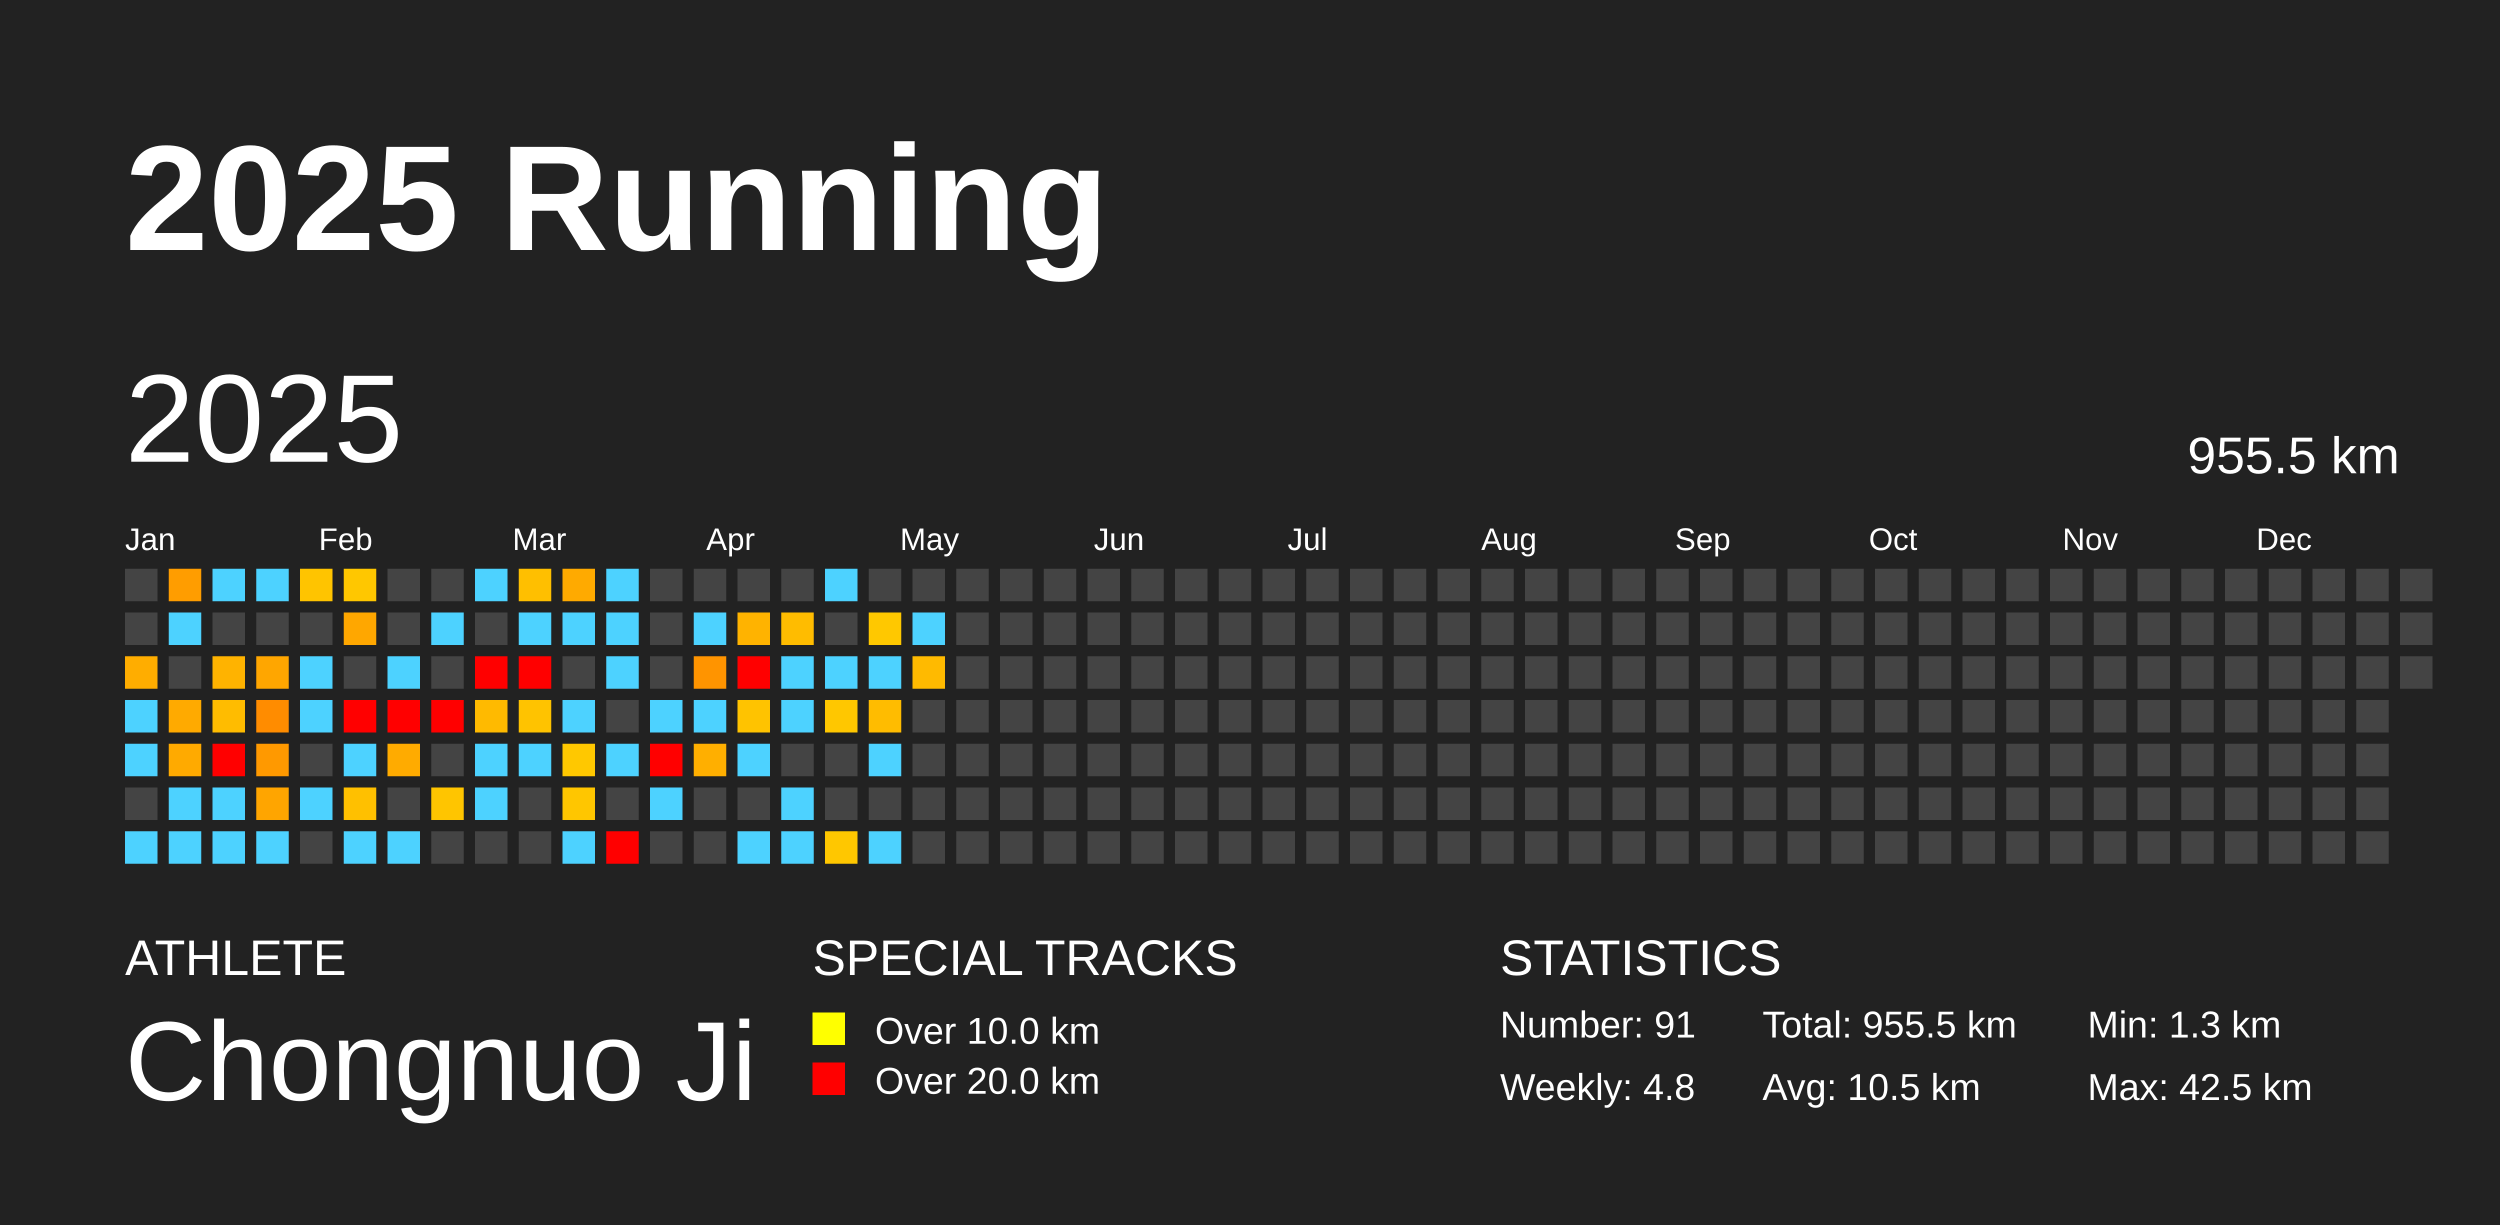
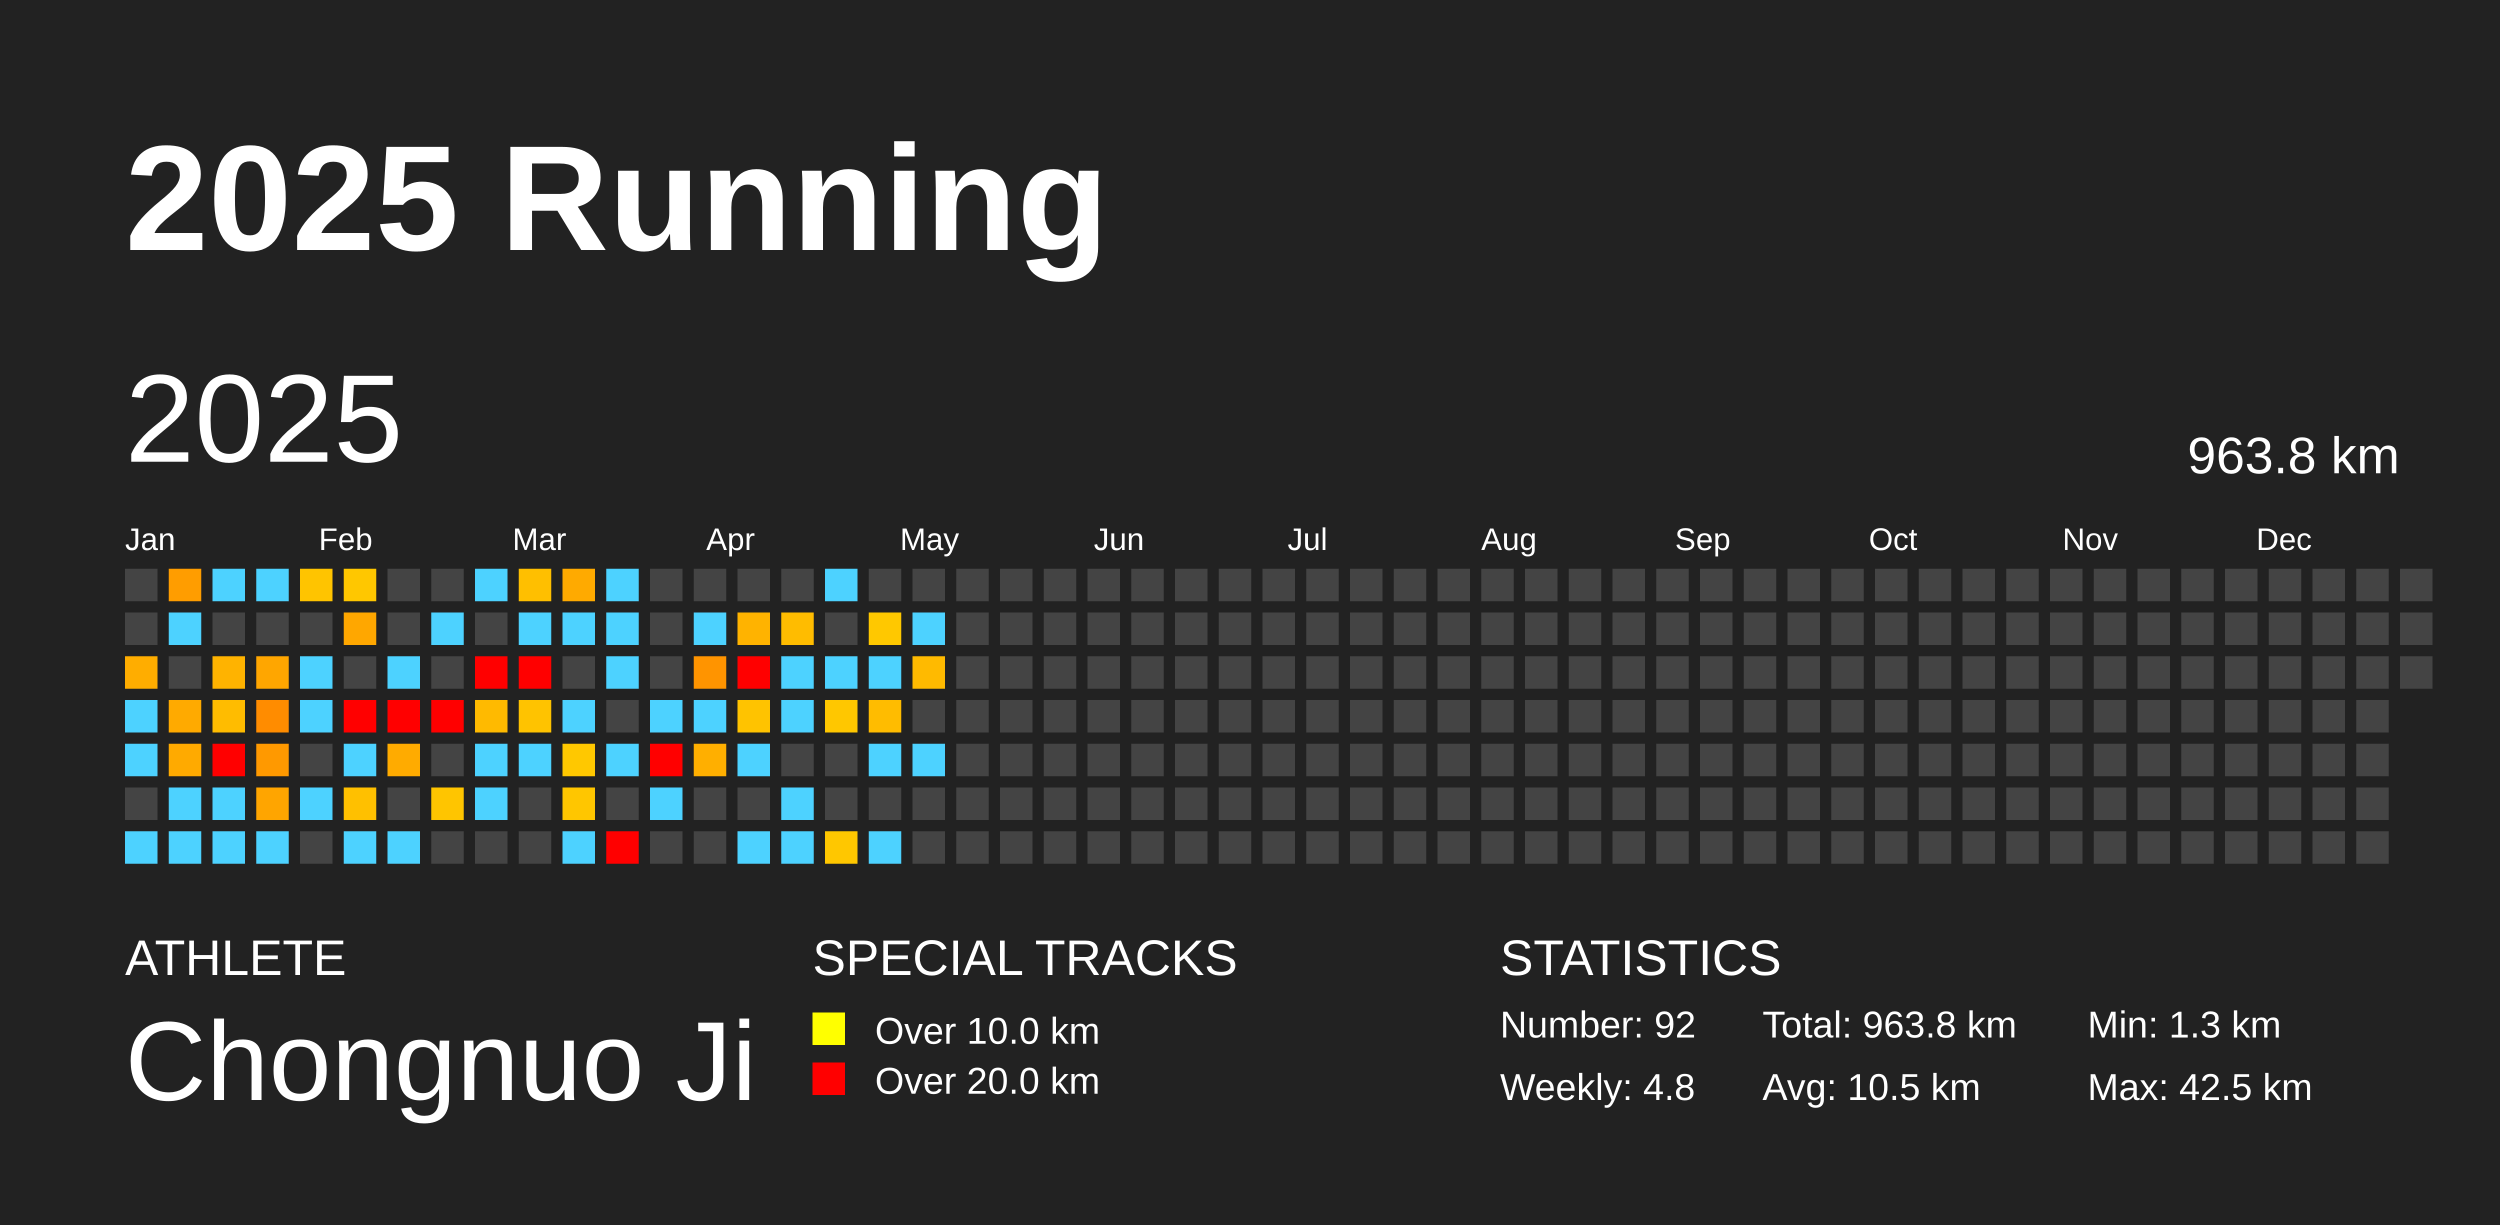
<svg xmlns="http://www.w3.org/2000/svg" baseProfile="full" height="98mm" version="1.1" viewBox="0,0,200,98" width="200mm">
  <defs />
  <rect fill="#222222" height="98" width="200" x="0" y="0" />
  <text fill="#FFFFFF" style="font-size:12px; font-family:Arial; font-weight:bold;" x="10" y="20">2025 Running</text>
  <text fill="#FFFFFF" style="font-size:4px; font-family:Arial" x="10" y="78">ATHLETE</text>
  <text fill="#FFFFFF" style="font-size:9px; font-family:Arial" x="10" y="88">Chongnuo Ji</text>
  <text fill="#FFFFFF" style="font-size:4px; font-family:Arial" x="65" y="78">SPECIAL TRACKS</text>
  <rect fill="yellow" height="2.6" width="2.6" x="65" y="81" />
  <text fill="#FFFFFF" style="font-size:3px; font-family:Arial" x="70" y="83.5">Over 10.0 km</text>
  <rect fill="red" height="2.6" width="2.6" x="65" y="85" />
  <text fill="#FFFFFF" style="font-size:3px; font-family:Arial" x="70" y="87.5">Over 20.0 km</text>
  <text fill="#FFFFFF" style="font-size:4px; font-family:Arial" x="120" y="78">STATISTICS</text>
-   <text fill="#FFFFFF" style="font-size:3px; font-family:Arial" x="120" y="83">Number: 91</text>
+   <text fill="#FFFFFF" style="font-size:3px; font-family:Arial" x="120" y="83">Number: 92</text>
  <text fill="#FFFFFF" style="font-size:3px; font-family:Arial" x="120" y="88">Weekly: 4.8</text>
-   <text fill="#FFFFFF" style="font-size:3px; font-family:Arial" x="141" y="83">Total: 955.5 km</text>
+   <text fill="#FFFFFF" style="font-size:3px; font-family:Arial" x="141" y="83">Total: 963.8 km</text>
  <text fill="#FFFFFF" style="font-size:3px; font-family:Arial" x="141" y="88">Avg: 10.5 km</text>
  <text fill="#FFFFFF" style="font-size:3px; font-family:Arial" x="167" y="83">Min: 1.3 km</text>
  <text fill="#FFFFFF" style="font-size:3px; font-family:Arial" x="167" y="88">Max: 42.5 km</text>
  <text dominant-baseline="hanging" fill="#FFFFFF" style="font-size:10.0px; font-family:Arial;" x="10" y="30">2025</text>
-   <text dominant-baseline="hanging" fill="#FFFFFF" style="font-size:4.125px; font-family:Arial;" x="175" y="35">955.5 km</text>
+   <text dominant-baseline="hanging" fill="#FFFFFF" style="font-size:4.125px; font-family:Arial;" x="175" y="35">963.8 km</text>
  <text fill="#FFFFFF" style="font-size:2.5px; font-family:Arial" x="10.0" y="44">Jan</text>
  <text fill="#FFFFFF" style="font-size:2.5px; font-family:Arial" x="25.5" y="44">Feb</text>
  <text fill="#FFFFFF" style="font-size:2.5px; font-family:Arial" x="41.0" y="44">Mar</text>
  <text fill="#FFFFFF" style="font-size:2.5px; font-family:Arial" x="56.5" y="44">Apr</text>
  <text fill="#FFFFFF" style="font-size:2.5px; font-family:Arial" x="72.0" y="44">May</text>
  <text fill="#FFFFFF" style="font-size:2.5px; font-family:Arial" x="87.5" y="44">Jun</text>
  <text fill="#FFFFFF" style="font-size:2.5px; font-family:Arial" x="103.0" y="44">Jul</text>
  <text fill="#FFFFFF" style="font-size:2.5px; font-family:Arial" x="118.5" y="44">Aug</text>
  <text fill="#FFFFFF" style="font-size:2.5px; font-family:Arial" x="134.0" y="44">Sep</text>
  <text fill="#FFFFFF" style="font-size:2.5px; font-family:Arial" x="149.5" y="44">Oct</text>
  <text fill="#FFFFFF" style="font-size:2.5px; font-family:Arial" x="165.0" y="44">Nov</text>
  <text fill="#FFFFFF" style="font-size:2.5px; font-family:Arial" x="180.5" y="44">Dec</text>
  <rect fill="#444444" height="2.6" width="2.6" x="10.0" y="45.5" />
  <rect fill="#444444" height="2.6" width="2.6" x="10.0" y="49.0" />
  <rect fill="#ffad00" height="2.6" width="2.6" x="10.0" y="52.5" />
  <rect fill="#4dd2ff" height="2.6" width="2.6" x="10.0" y="56.0" />
  <rect fill="#4dd2ff" height="2.6" width="2.6" x="10.0" y="59.5" />
  <rect fill="#444444" height="2.6" width="2.6" x="10.0" y="63.0" />
  <rect fill="#4dd2ff" height="2.6" width="2.6" x="10.0" y="66.5" />
  <rect fill="#ff9d00" height="2.6" width="2.6" x="13.5" y="45.5" />
  <rect fill="#4dd2ff" height="2.6" width="2.6" x="13.5" y="49.0" />
  <rect fill="#444444" height="2.6" width="2.6" x="13.5" y="52.5" />
  <rect fill="#ffaa00" height="2.6" width="2.6" x="13.5" y="56.0" />
  <rect fill="#ffaa00" height="2.6" width="2.6" x="13.5" y="59.5" />
  <rect fill="#4dd2ff" height="2.6" width="2.6" x="13.5" y="63.0" />
  <rect fill="#4dd2ff" height="2.6" width="2.6" x="13.5" y="66.5" />
  <rect fill="#4dd2ff" height="2.6" width="2.6" x="17.0" y="45.5" />
  <rect fill="#444444" height="2.6" width="2.6" x="17.0" y="49.0" />
  <rect fill="#ffb300" height="2.6" width="2.6" x="17.0" y="52.5" />
  <rect fill="#ffbc00" height="2.6" width="2.6" x="17.0" y="56.0" />
  <rect fill="red" height="2.6" width="2.6" x="17.0" y="59.5" />
  <rect fill="#4dd2ff" height="2.6" width="2.6" x="17.0" y="63.0" />
  <rect fill="#4dd2ff" height="2.6" width="2.6" x="17.0" y="66.5" />
  <rect fill="#4dd2ff" height="2.6" width="2.6" x="20.5" y="45.5" />
  <rect fill="#444444" height="2.6" width="2.6" x="20.5" y="49.0" />
  <rect fill="#ffa600" height="2.6" width="2.6" x="20.5" y="52.5" />
  <rect fill="#ff8c00" height="2.6" width="2.6" x="20.5" y="56.0" />
  <rect fill="#ff9900" height="2.6" width="2.6" x="20.5" y="59.5" />
  <rect fill="#ffa500" height="2.6" width="2.6" x="20.5" y="63.0" />
  <rect fill="#4dd2ff" height="2.6" width="2.6" x="20.5" y="66.5" />
  <rect fill="#ffc400" height="2.6" width="2.6" x="24.0" y="45.5" />
  <rect fill="#444444" height="2.6" width="2.6" x="24.0" y="49.0" />
  <rect fill="#4dd2ff" height="2.6" width="2.6" x="24.0" y="52.5" />
  <rect fill="#4dd2ff" height="2.6" width="2.6" x="24.0" y="56.0" />
  <rect fill="#444444" height="2.6" width="2.6" x="24.0" y="59.5" />
  <rect fill="#4dd2ff" height="2.6" width="2.6" x="24.0" y="63.0" />
  <rect fill="#444444" height="2.6" width="2.6" x="24.0" y="66.5" />
  <rect fill="#ffc700" height="2.6" width="2.6" x="27.5" y="45.5" />
  <rect fill="#ffa700" height="2.6" width="2.6" x="27.5" y="49.0" />
  <rect fill="#444444" height="2.6" width="2.6" x="27.5" y="52.5" />
  <rect fill="red" height="2.6" width="2.6" x="27.5" y="56.0" />
  <rect fill="#4dd2ff" height="2.6" width="2.6" x="27.5" y="59.5" />
  <rect fill="#ffc000" height="2.6" width="2.6" x="27.5" y="63.0" />
  <rect fill="#4dd2ff" height="2.6" width="2.6" x="27.5" y="66.5" />
  <rect fill="#444444" height="2.6" width="2.6" x="31.0" y="45.5" />
  <rect fill="#444444" height="2.6" width="2.6" x="31.0" y="49.0" />
  <rect fill="#4dd2ff" height="2.6" width="2.6" x="31.0" y="52.5" />
  <rect fill="red" height="2.6" width="2.6" x="31.0" y="56.0" />
  <rect fill="#ffab00" height="2.6" width="2.6" x="31.0" y="59.5" />
  <rect fill="#444444" height="2.6" width="2.6" x="31.0" y="63.0" />
  <rect fill="#4dd2ff" height="2.6" width="2.6" x="31.0" y="66.5" />
  <rect fill="#444444" height="2.6" width="2.6" x="34.5" y="45.5" />
  <rect fill="#4dd2ff" height="2.6" width="2.6" x="34.5" y="49.0" />
  <rect fill="#444444" height="2.6" width="2.6" x="34.5" y="52.5" />
  <rect fill="red" height="2.6" width="2.6" x="34.5" y="56.0" />
  <rect fill="#444444" height="2.6" width="2.6" x="34.5" y="59.5" />
  <rect fill="#ffc500" height="2.6" width="2.6" x="34.5" y="63.0" />
  <rect fill="#444444" height="2.6" width="2.6" x="34.5" y="66.5" />
  <rect fill="#4dd2ff" height="2.6" width="2.6" x="38.0" y="45.5" />
  <rect fill="#444444" height="2.6" width="2.6" x="38.0" y="49.0" />
  <rect fill="red" height="2.6" width="2.6" x="38.0" y="52.5" />
  <rect fill="#ffba00" height="2.6" width="2.6" x="38.0" y="56.0" />
  <rect fill="#4dd2ff" height="2.6" width="2.6" x="38.0" y="59.5" />
  <rect fill="#4dd2ff" height="2.6" width="2.6" x="38.0" y="63.0" />
  <rect fill="#444444" height="2.6" width="2.6" x="38.0" y="66.5" />
  <rect fill="#ffbf00" height="2.6" width="2.6" x="41.5" y="45.5" />
  <rect fill="#4dd2ff" height="2.6" width="2.6" x="41.5" y="49.0" />
  <rect fill="red" height="2.6" width="2.6" x="41.5" y="52.5" />
  <rect fill="#ffc300" height="2.6" width="2.6" x="41.5" y="56.0" />
  <rect fill="#4dd2ff" height="2.6" width="2.6" x="41.5" y="59.5" />
  <rect fill="#444444" height="2.6" width="2.6" x="41.5" y="63.0" />
  <rect fill="#444444" height="2.6" width="2.6" x="41.5" y="66.5" />
  <rect fill="#ffaa00" height="2.6" width="2.6" x="45.0" y="45.5" />
  <rect fill="#4dd2ff" height="2.6" width="2.6" x="45.0" y="49.0" />
  <rect fill="#444444" height="2.6" width="2.6" x="45.0" y="52.5" />
  <rect fill="#4dd2ff" height="2.6" width="2.6" x="45.0" y="56.0" />
  <rect fill="#ffc800" height="2.6" width="2.6" x="45.0" y="59.5" />
  <rect fill="#ffc600" height="2.6" width="2.6" x="45.0" y="63.0" />
  <rect fill="#4dd2ff" height="2.6" width="2.6" x="45.0" y="66.5" />
  <rect fill="#4dd2ff" height="2.6" width="2.6" x="48.5" y="45.5" />
  <rect fill="#4dd2ff" height="2.6" width="2.6" x="48.5" y="49.0" />
  <rect fill="#4dd2ff" height="2.6" width="2.6" x="48.5" y="52.5" />
  <rect fill="#444444" height="2.6" width="2.6" x="48.5" y="56.0" />
  <rect fill="#4dd2ff" height="2.6" width="2.6" x="48.5" y="59.5" />
  <rect fill="#444444" height="2.6" width="2.6" x="48.5" y="63.0" />
  <rect fill="red" height="2.6" width="2.6" x="48.5" y="66.5" />
  <rect fill="#444444" height="2.6" width="2.6" x="52.0" y="45.5" />
  <rect fill="#444444" height="2.6" width="2.6" x="52.0" y="49.0" />
  <rect fill="#444444" height="2.6" width="2.6" x="52.0" y="52.5" />
  <rect fill="#4dd2ff" height="2.6" width="2.6" x="52.0" y="56.0" />
  <rect fill="red" height="2.6" width="2.6" x="52.0" y="59.5" />
  <rect fill="#4dd2ff" height="2.6" width="2.6" x="52.0" y="63.0" />
  <rect fill="#444444" height="2.6" width="2.6" x="52.0" y="66.5" />
  <rect fill="#444444" height="2.6" width="2.6" x="55.5" y="45.5" />
  <rect fill="#4dd2ff" height="2.6" width="2.6" x="55.5" y="49.0" />
  <rect fill="#ff9400" height="2.6" width="2.6" x="55.5" y="52.5" />
  <rect fill="#4dd2ff" height="2.6" width="2.6" x="55.5" y="56.0" />
  <rect fill="#ffaf00" height="2.6" width="2.6" x="55.5" y="59.5" />
  <rect fill="#444444" height="2.6" width="2.6" x="55.5" y="63.0" />
  <rect fill="#444444" height="2.6" width="2.6" x="55.5" y="66.5" />
  <rect fill="#444444" height="2.6" width="2.6" x="59.0" y="45.5" />
  <rect fill="#ffb300" height="2.6" width="2.6" x="59.0" y="49.0" />
  <rect fill="red" height="2.6" width="2.6" x="59.0" y="52.5" />
  <rect fill="#ffc300" height="2.6" width="2.6" x="59.0" y="56.0" />
  <rect fill="#4dd2ff" height="2.6" width="2.6" x="59.0" y="59.5" />
  <rect fill="#444444" height="2.6" width="2.6" x="59.0" y="63.0" />
  <rect fill="#4dd2ff" height="2.6" width="2.6" x="59.0" y="66.5" />
  <rect fill="#444444" height="2.6" width="2.6" x="62.5" y="45.5" />
  <rect fill="#ffbc00" height="2.6" width="2.6" x="62.5" y="49.0" />
  <rect fill="#4dd2ff" height="2.6" width="2.6" x="62.5" y="52.5" />
  <rect fill="#4dd2ff" height="2.6" width="2.6" x="62.5" y="56.0" />
  <rect fill="#444444" height="2.6" width="2.6" x="62.5" y="59.5" />
  <rect fill="#4dd2ff" height="2.6" width="2.6" x="62.5" y="63.0" />
  <rect fill="#4dd2ff" height="2.6" width="2.6" x="62.5" y="66.5" />
  <rect fill="#4dd2ff" height="2.6" width="2.6" x="66.0" y="45.5" />
  <rect fill="#444444" height="2.6" width="2.6" x="66.0" y="49.0" />
  <rect fill="#4dd2ff" height="2.6" width="2.6" x="66.0" y="52.5" />
  <rect fill="#ffc700" height="2.6" width="2.6" x="66.0" y="56.0" />
  <rect fill="#444444" height="2.6" width="2.6" x="66.0" y="59.5" />
  <rect fill="#444444" height="2.6" width="2.6" x="66.0" y="63.0" />
  <rect fill="#ffc700" height="2.6" width="2.6" x="66.0" y="66.5" />
  <rect fill="#444444" height="2.6" width="2.6" x="69.5" y="45.5" />
  <rect fill="#ffc800" height="2.6" width="2.6" x="69.5" y="49.0" />
  <rect fill="#4dd2ff" height="2.6" width="2.6" x="69.5" y="52.5" />
  <rect fill="#ffbc00" height="2.6" width="2.6" x="69.5" y="56.0" />
  <rect fill="#4dd2ff" height="2.6" width="2.6" x="69.5" y="59.5" />
  <rect fill="#444444" height="2.6" width="2.6" x="69.5" y="63.0" />
  <rect fill="#4dd2ff" height="2.6" width="2.6" x="69.5" y="66.5" />
  <rect fill="#444444" height="2.6" width="2.6" x="73.0" y="45.5" />
  <rect fill="#4dd2ff" height="2.6" width="2.6" x="73.0" y="49.0" />
  <rect fill="#ffba00" height="2.6" width="2.6" x="73.0" y="52.5" />
  <rect fill="#444444" height="2.6" width="2.6" x="73.0" y="56.0" />
-   <rect fill="#444444" height="2.6" width="2.6" x="73.0" y="59.5" />
+   <rect fill="#4dd2ff" height="2.6" width="2.6" x="73.0" y="59.5" />
  <rect fill="#444444" height="2.6" width="2.6" x="73.0" y="63.0" />
  <rect fill="#444444" height="2.6" width="2.6" x="73.0" y="66.5" />
  <rect fill="#444444" height="2.6" width="2.6" x="76.5" y="45.5" />
  <rect fill="#444444" height="2.6" width="2.6" x="76.5" y="49.0" />
  <rect fill="#444444" height="2.6" width="2.6" x="76.5" y="52.5" />
  <rect fill="#444444" height="2.6" width="2.6" x="76.5" y="56.0" />
  <rect fill="#444444" height="2.6" width="2.6" x="76.5" y="59.5" />
  <rect fill="#444444" height="2.6" width="2.6" x="76.5" y="63.0" />
  <rect fill="#444444" height="2.6" width="2.6" x="76.5" y="66.5" />
  <rect fill="#444444" height="2.6" width="2.6" x="80.0" y="45.5" />
  <rect fill="#444444" height="2.6" width="2.6" x="80.0" y="49.0" />
  <rect fill="#444444" height="2.6" width="2.6" x="80.0" y="52.5" />
  <rect fill="#444444" height="2.6" width="2.6" x="80.0" y="56.0" />
  <rect fill="#444444" height="2.6" width="2.6" x="80.0" y="59.5" />
  <rect fill="#444444" height="2.6" width="2.6" x="80.0" y="63.0" />
  <rect fill="#444444" height="2.6" width="2.6" x="80.0" y="66.5" />
  <rect fill="#444444" height="2.6" width="2.6" x="83.5" y="45.5" />
  <rect fill="#444444" height="2.6" width="2.6" x="83.5" y="49.0" />
  <rect fill="#444444" height="2.6" width="2.6" x="83.5" y="52.5" />
  <rect fill="#444444" height="2.6" width="2.6" x="83.5" y="56.0" />
  <rect fill="#444444" height="2.6" width="2.6" x="83.5" y="59.5" />
  <rect fill="#444444" height="2.6" width="2.6" x="83.5" y="63.0" />
  <rect fill="#444444" height="2.6" width="2.6" x="83.5" y="66.5" />
  <rect fill="#444444" height="2.6" width="2.6" x="87.0" y="45.5" />
  <rect fill="#444444" height="2.6" width="2.6" x="87.0" y="49.0" />
  <rect fill="#444444" height="2.6" width="2.6" x="87.0" y="52.5" />
  <rect fill="#444444" height="2.6" width="2.6" x="87.0" y="56.0" />
  <rect fill="#444444" height="2.6" width="2.6" x="87.0" y="59.5" />
  <rect fill="#444444" height="2.6" width="2.6" x="87.0" y="63.0" />
  <rect fill="#444444" height="2.6" width="2.6" x="87.0" y="66.5" />
  <rect fill="#444444" height="2.6" width="2.6" x="90.5" y="45.5" />
  <rect fill="#444444" height="2.6" width="2.6" x="90.5" y="49.0" />
  <rect fill="#444444" height="2.6" width="2.6" x="90.5" y="52.5" />
  <rect fill="#444444" height="2.6" width="2.6" x="90.5" y="56.0" />
  <rect fill="#444444" height="2.6" width="2.6" x="90.5" y="59.5" />
  <rect fill="#444444" height="2.6" width="2.6" x="90.5" y="63.0" />
  <rect fill="#444444" height="2.6" width="2.6" x="90.5" y="66.5" />
  <rect fill="#444444" height="2.6" width="2.6" x="94.0" y="45.5" />
  <rect fill="#444444" height="2.6" width="2.6" x="94.0" y="49.0" />
  <rect fill="#444444" height="2.6" width="2.6" x="94.0" y="52.5" />
  <rect fill="#444444" height="2.6" width="2.6" x="94.0" y="56.0" />
  <rect fill="#444444" height="2.6" width="2.6" x="94.0" y="59.5" />
  <rect fill="#444444" height="2.6" width="2.6" x="94.0" y="63.0" />
  <rect fill="#444444" height="2.6" width="2.6" x="94.0" y="66.5" />
  <rect fill="#444444" height="2.6" width="2.6" x="97.5" y="45.5" />
  <rect fill="#444444" height="2.6" width="2.6" x="97.5" y="49.0" />
  <rect fill="#444444" height="2.6" width="2.6" x="97.5" y="52.5" />
  <rect fill="#444444" height="2.6" width="2.6" x="97.5" y="56.0" />
  <rect fill="#444444" height="2.6" width="2.6" x="97.5" y="59.5" />
  <rect fill="#444444" height="2.6" width="2.6" x="97.5" y="63.0" />
  <rect fill="#444444" height="2.6" width="2.6" x="97.5" y="66.5" />
  <rect fill="#444444" height="2.6" width="2.6" x="101.0" y="45.5" />
  <rect fill="#444444" height="2.6" width="2.6" x="101.0" y="49.0" />
  <rect fill="#444444" height="2.6" width="2.6" x="101.0" y="52.5" />
  <rect fill="#444444" height="2.6" width="2.6" x="101.0" y="56.0" />
  <rect fill="#444444" height="2.6" width="2.6" x="101.0" y="59.5" />
  <rect fill="#444444" height="2.6" width="2.6" x="101.0" y="63.0" />
  <rect fill="#444444" height="2.6" width="2.6" x="101.0" y="66.5" />
  <rect fill="#444444" height="2.6" width="2.6" x="104.5" y="45.5" />
  <rect fill="#444444" height="2.6" width="2.6" x="104.5" y="49.0" />
  <rect fill="#444444" height="2.6" width="2.6" x="104.5" y="52.5" />
  <rect fill="#444444" height="2.6" width="2.6" x="104.5" y="56.0" />
  <rect fill="#444444" height="2.6" width="2.6" x="104.5" y="59.5" />
  <rect fill="#444444" height="2.6" width="2.6" x="104.5" y="63.0" />
  <rect fill="#444444" height="2.6" width="2.6" x="104.5" y="66.5" />
  <rect fill="#444444" height="2.6" width="2.6" x="108.0" y="45.5" />
  <rect fill="#444444" height="2.6" width="2.6" x="108.0" y="49.0" />
  <rect fill="#444444" height="2.6" width="2.6" x="108.0" y="52.5" />
  <rect fill="#444444" height="2.6" width="2.6" x="108.0" y="56.0" />
  <rect fill="#444444" height="2.6" width="2.6" x="108.0" y="59.5" />
  <rect fill="#444444" height="2.6" width="2.6" x="108.0" y="63.0" />
  <rect fill="#444444" height="2.6" width="2.6" x="108.0" y="66.5" />
  <rect fill="#444444" height="2.6" width="2.6" x="111.5" y="45.5" />
  <rect fill="#444444" height="2.6" width="2.6" x="111.5" y="49.0" />
  <rect fill="#444444" height="2.6" width="2.6" x="111.5" y="52.5" />
  <rect fill="#444444" height="2.6" width="2.6" x="111.5" y="56.0" />
  <rect fill="#444444" height="2.6" width="2.6" x="111.5" y="59.5" />
  <rect fill="#444444" height="2.6" width="2.6" x="111.5" y="63.0" />
  <rect fill="#444444" height="2.6" width="2.6" x="111.5" y="66.5" />
  <rect fill="#444444" height="2.6" width="2.6" x="115.0" y="45.5" />
  <rect fill="#444444" height="2.6" width="2.6" x="115.0" y="49.0" />
  <rect fill="#444444" height="2.6" width="2.6" x="115.0" y="52.5" />
  <rect fill="#444444" height="2.6" width="2.6" x="115.0" y="56.0" />
  <rect fill="#444444" height="2.6" width="2.6" x="115.0" y="59.5" />
  <rect fill="#444444" height="2.6" width="2.6" x="115.0" y="63.0" />
  <rect fill="#444444" height="2.6" width="2.6" x="115.0" y="66.5" />
  <rect fill="#444444" height="2.6" width="2.6" x="118.5" y="45.5" />
  <rect fill="#444444" height="2.6" width="2.6" x="118.5" y="49.0" />
  <rect fill="#444444" height="2.6" width="2.6" x="118.5" y="52.5" />
  <rect fill="#444444" height="2.6" width="2.6" x="118.5" y="56.0" />
  <rect fill="#444444" height="2.6" width="2.6" x="118.5" y="59.5" />
  <rect fill="#444444" height="2.6" width="2.6" x="118.5" y="63.0" />
  <rect fill="#444444" height="2.6" width="2.6" x="118.5" y="66.5" />
  <rect fill="#444444" height="2.6" width="2.6" x="122.0" y="45.5" />
  <rect fill="#444444" height="2.6" width="2.6" x="122.0" y="49.0" />
  <rect fill="#444444" height="2.6" width="2.6" x="122.0" y="52.5" />
  <rect fill="#444444" height="2.6" width="2.6" x="122.0" y="56.0" />
  <rect fill="#444444" height="2.6" width="2.6" x="122.0" y="59.5" />
  <rect fill="#444444" height="2.6" width="2.6" x="122.0" y="63.0" />
  <rect fill="#444444" height="2.6" width="2.6" x="122.0" y="66.5" />
  <rect fill="#444444" height="2.6" width="2.6" x="125.5" y="45.5" />
  <rect fill="#444444" height="2.6" width="2.6" x="125.5" y="49.0" />
  <rect fill="#444444" height="2.6" width="2.6" x="125.5" y="52.5" />
  <rect fill="#444444" height="2.6" width="2.6" x="125.5" y="56.0" />
  <rect fill="#444444" height="2.6" width="2.6" x="125.5" y="59.5" />
  <rect fill="#444444" height="2.6" width="2.6" x="125.5" y="63.0" />
  <rect fill="#444444" height="2.6" width="2.6" x="125.5" y="66.5" />
  <rect fill="#444444" height="2.6" width="2.6" x="129.0" y="45.5" />
  <rect fill="#444444" height="2.6" width="2.6" x="129.0" y="49.0" />
  <rect fill="#444444" height="2.6" width="2.6" x="129.0" y="52.5" />
  <rect fill="#444444" height="2.6" width="2.6" x="129.0" y="56.0" />
  <rect fill="#444444" height="2.6" width="2.6" x="129.0" y="59.5" />
  <rect fill="#444444" height="2.6" width="2.6" x="129.0" y="63.0" />
  <rect fill="#444444" height="2.6" width="2.6" x="129.0" y="66.5" />
  <rect fill="#444444" height="2.6" width="2.6" x="132.5" y="45.5" />
  <rect fill="#444444" height="2.6" width="2.6" x="132.5" y="49.0" />
  <rect fill="#444444" height="2.6" width="2.6" x="132.5" y="52.5" />
  <rect fill="#444444" height="2.6" width="2.6" x="132.5" y="56.0" />
  <rect fill="#444444" height="2.6" width="2.6" x="132.5" y="59.5" />
  <rect fill="#444444" height="2.6" width="2.6" x="132.5" y="63.0" />
  <rect fill="#444444" height="2.6" width="2.6" x="132.5" y="66.5" />
  <rect fill="#444444" height="2.6" width="2.6" x="136.0" y="45.5" />
  <rect fill="#444444" height="2.6" width="2.6" x="136.0" y="49.0" />
  <rect fill="#444444" height="2.6" width="2.6" x="136.0" y="52.5" />
  <rect fill="#444444" height="2.6" width="2.6" x="136.0" y="56.0" />
  <rect fill="#444444" height="2.6" width="2.6" x="136.0" y="59.5" />
  <rect fill="#444444" height="2.6" width="2.6" x="136.0" y="63.0" />
  <rect fill="#444444" height="2.6" width="2.6" x="136.0" y="66.5" />
  <rect fill="#444444" height="2.6" width="2.6" x="139.5" y="45.5" />
  <rect fill="#444444" height="2.6" width="2.6" x="139.5" y="49.0" />
  <rect fill="#444444" height="2.6" width="2.6" x="139.5" y="52.5" />
  <rect fill="#444444" height="2.6" width="2.6" x="139.5" y="56.0" />
  <rect fill="#444444" height="2.6" width="2.6" x="139.5" y="59.5" />
  <rect fill="#444444" height="2.6" width="2.6" x="139.5" y="63.0" />
  <rect fill="#444444" height="2.6" width="2.6" x="139.5" y="66.5" />
  <rect fill="#444444" height="2.6" width="2.6" x="143.0" y="45.5" />
  <rect fill="#444444" height="2.6" width="2.6" x="143.0" y="49.0" />
  <rect fill="#444444" height="2.6" width="2.6" x="143.0" y="52.5" />
  <rect fill="#444444" height="2.6" width="2.6" x="143.0" y="56.0" />
  <rect fill="#444444" height="2.6" width="2.6" x="143.0" y="59.5" />
  <rect fill="#444444" height="2.6" width="2.6" x="143.0" y="63.0" />
  <rect fill="#444444" height="2.6" width="2.6" x="143.0" y="66.5" />
  <rect fill="#444444" height="2.6" width="2.6" x="146.5" y="45.5" />
  <rect fill="#444444" height="2.6" width="2.6" x="146.5" y="49.0" />
  <rect fill="#444444" height="2.6" width="2.6" x="146.5" y="52.5" />
  <rect fill="#444444" height="2.6" width="2.6" x="146.5" y="56.0" />
  <rect fill="#444444" height="2.6" width="2.6" x="146.5" y="59.5" />
  <rect fill="#444444" height="2.6" width="2.6" x="146.5" y="63.0" />
  <rect fill="#444444" height="2.6" width="2.6" x="146.5" y="66.5" />
  <rect fill="#444444" height="2.6" width="2.6" x="150.0" y="45.5" />
  <rect fill="#444444" height="2.6" width="2.6" x="150.0" y="49.0" />
  <rect fill="#444444" height="2.6" width="2.6" x="150.0" y="52.5" />
  <rect fill="#444444" height="2.6" width="2.6" x="150.0" y="56.0" />
  <rect fill="#444444" height="2.6" width="2.6" x="150.0" y="59.5" />
  <rect fill="#444444" height="2.6" width="2.6" x="150.0" y="63.0" />
  <rect fill="#444444" height="2.6" width="2.6" x="150.0" y="66.5" />
  <rect fill="#444444" height="2.6" width="2.6" x="153.5" y="45.5" />
  <rect fill="#444444" height="2.6" width="2.6" x="153.5" y="49.0" />
  <rect fill="#444444" height="2.6" width="2.6" x="153.5" y="52.5" />
  <rect fill="#444444" height="2.6" width="2.6" x="153.5" y="56.0" />
  <rect fill="#444444" height="2.6" width="2.6" x="153.5" y="59.5" />
  <rect fill="#444444" height="2.6" width="2.6" x="153.5" y="63.0" />
  <rect fill="#444444" height="2.6" width="2.6" x="153.5" y="66.5" />
  <rect fill="#444444" height="2.6" width="2.6" x="157.0" y="45.5" />
  <rect fill="#444444" height="2.6" width="2.6" x="157.0" y="49.0" />
  <rect fill="#444444" height="2.6" width="2.6" x="157.0" y="52.5" />
  <rect fill="#444444" height="2.6" width="2.6" x="157.0" y="56.0" />
  <rect fill="#444444" height="2.6" width="2.6" x="157.0" y="59.5" />
  <rect fill="#444444" height="2.6" width="2.6" x="157.0" y="63.0" />
  <rect fill="#444444" height="2.6" width="2.6" x="157.0" y="66.5" />
  <rect fill="#444444" height="2.6" width="2.6" x="160.5" y="45.5" />
  <rect fill="#444444" height="2.6" width="2.6" x="160.5" y="49.0" />
  <rect fill="#444444" height="2.6" width="2.6" x="160.5" y="52.5" />
  <rect fill="#444444" height="2.6" width="2.6" x="160.5" y="56.0" />
  <rect fill="#444444" height="2.6" width="2.6" x="160.5" y="59.5" />
  <rect fill="#444444" height="2.6" width="2.6" x="160.5" y="63.0" />
  <rect fill="#444444" height="2.6" width="2.6" x="160.5" y="66.5" />
  <rect fill="#444444" height="2.6" width="2.6" x="164.0" y="45.5" />
  <rect fill="#444444" height="2.6" width="2.6" x="164.0" y="49.0" />
  <rect fill="#444444" height="2.6" width="2.6" x="164.0" y="52.5" />
  <rect fill="#444444" height="2.6" width="2.6" x="164.0" y="56.0" />
  <rect fill="#444444" height="2.6" width="2.6" x="164.0" y="59.5" />
  <rect fill="#444444" height="2.6" width="2.6" x="164.0" y="63.0" />
  <rect fill="#444444" height="2.6" width="2.6" x="164.0" y="66.5" />
  <rect fill="#444444" height="2.6" width="2.6" x="167.5" y="45.5" />
  <rect fill="#444444" height="2.6" width="2.6" x="167.5" y="49.0" />
  <rect fill="#444444" height="2.6" width="2.6" x="167.5" y="52.5" />
  <rect fill="#444444" height="2.6" width="2.6" x="167.5" y="56.0" />
  <rect fill="#444444" height="2.6" width="2.6" x="167.5" y="59.5" />
  <rect fill="#444444" height="2.6" width="2.6" x="167.5" y="63.0" />
  <rect fill="#444444" height="2.6" width="2.6" x="167.5" y="66.5" />
  <rect fill="#444444" height="2.6" width="2.6" x="171.0" y="45.5" />
  <rect fill="#444444" height="2.6" width="2.6" x="171.0" y="49.0" />
  <rect fill="#444444" height="2.6" width="2.6" x="171.0" y="52.5" />
  <rect fill="#444444" height="2.6" width="2.6" x="171.0" y="56.0" />
  <rect fill="#444444" height="2.6" width="2.6" x="171.0" y="59.5" />
  <rect fill="#444444" height="2.6" width="2.6" x="171.0" y="63.0" />
  <rect fill="#444444" height="2.6" width="2.6" x="171.0" y="66.5" />
  <rect fill="#444444" height="2.6" width="2.6" x="174.5" y="45.5" />
  <rect fill="#444444" height="2.6" width="2.6" x="174.5" y="49.0" />
  <rect fill="#444444" height="2.6" width="2.6" x="174.5" y="52.5" />
  <rect fill="#444444" height="2.6" width="2.6" x="174.5" y="56.0" />
  <rect fill="#444444" height="2.6" width="2.6" x="174.5" y="59.5" />
  <rect fill="#444444" height="2.6" width="2.6" x="174.5" y="63.0" />
  <rect fill="#444444" height="2.6" width="2.6" x="174.5" y="66.5" />
  <rect fill="#444444" height="2.6" width="2.6" x="178.0" y="45.5" />
  <rect fill="#444444" height="2.6" width="2.6" x="178.0" y="49.0" />
  <rect fill="#444444" height="2.6" width="2.6" x="178.0" y="52.5" />
  <rect fill="#444444" height="2.6" width="2.6" x="178.0" y="56.0" />
  <rect fill="#444444" height="2.6" width="2.6" x="178.0" y="59.5" />
  <rect fill="#444444" height="2.6" width="2.6" x="178.0" y="63.0" />
  <rect fill="#444444" height="2.6" width="2.6" x="178.0" y="66.5" />
  <rect fill="#444444" height="2.6" width="2.6" x="181.5" y="45.5" />
  <rect fill="#444444" height="2.6" width="2.6" x="181.5" y="49.0" />
  <rect fill="#444444" height="2.6" width="2.6" x="181.5" y="52.5" />
  <rect fill="#444444" height="2.6" width="2.6" x="181.5" y="56.0" />
  <rect fill="#444444" height="2.6" width="2.6" x="181.5" y="59.5" />
  <rect fill="#444444" height="2.6" width="2.6" x="181.5" y="63.0" />
  <rect fill="#444444" height="2.6" width="2.6" x="181.5" y="66.5" />
  <rect fill="#444444" height="2.6" width="2.6" x="185.0" y="45.5" />
  <rect fill="#444444" height="2.6" width="2.6" x="185.0" y="49.0" />
  <rect fill="#444444" height="2.6" width="2.6" x="185.0" y="52.5" />
  <rect fill="#444444" height="2.6" width="2.6" x="185.0" y="56.0" />
  <rect fill="#444444" height="2.6" width="2.6" x="185.0" y="59.5" />
  <rect fill="#444444" height="2.6" width="2.6" x="185.0" y="63.0" />
  <rect fill="#444444" height="2.6" width="2.6" x="185.0" y="66.5" />
  <rect fill="#444444" height="2.6" width="2.6" x="188.5" y="45.5" />
  <rect fill="#444444" height="2.6" width="2.6" x="188.5" y="49.0" />
  <rect fill="#444444" height="2.6" width="2.6" x="188.5" y="52.5" />
  <rect fill="#444444" height="2.6" width="2.6" x="188.5" y="56.0" />
  <rect fill="#444444" height="2.6" width="2.6" x="188.5" y="59.5" />
  <rect fill="#444444" height="2.6" width="2.6" x="188.5" y="63.0" />
  <rect fill="#444444" height="2.6" width="2.6" x="188.5" y="66.5" />
  <rect fill="#444444" height="2.6" width="2.6" x="192.0" y="45.5" />
  <rect fill="#444444" height="2.6" width="2.6" x="192.0" y="49.0" />
  <rect fill="#444444" height="2.6" width="2.6" x="192.0" y="52.5" />
</svg>
